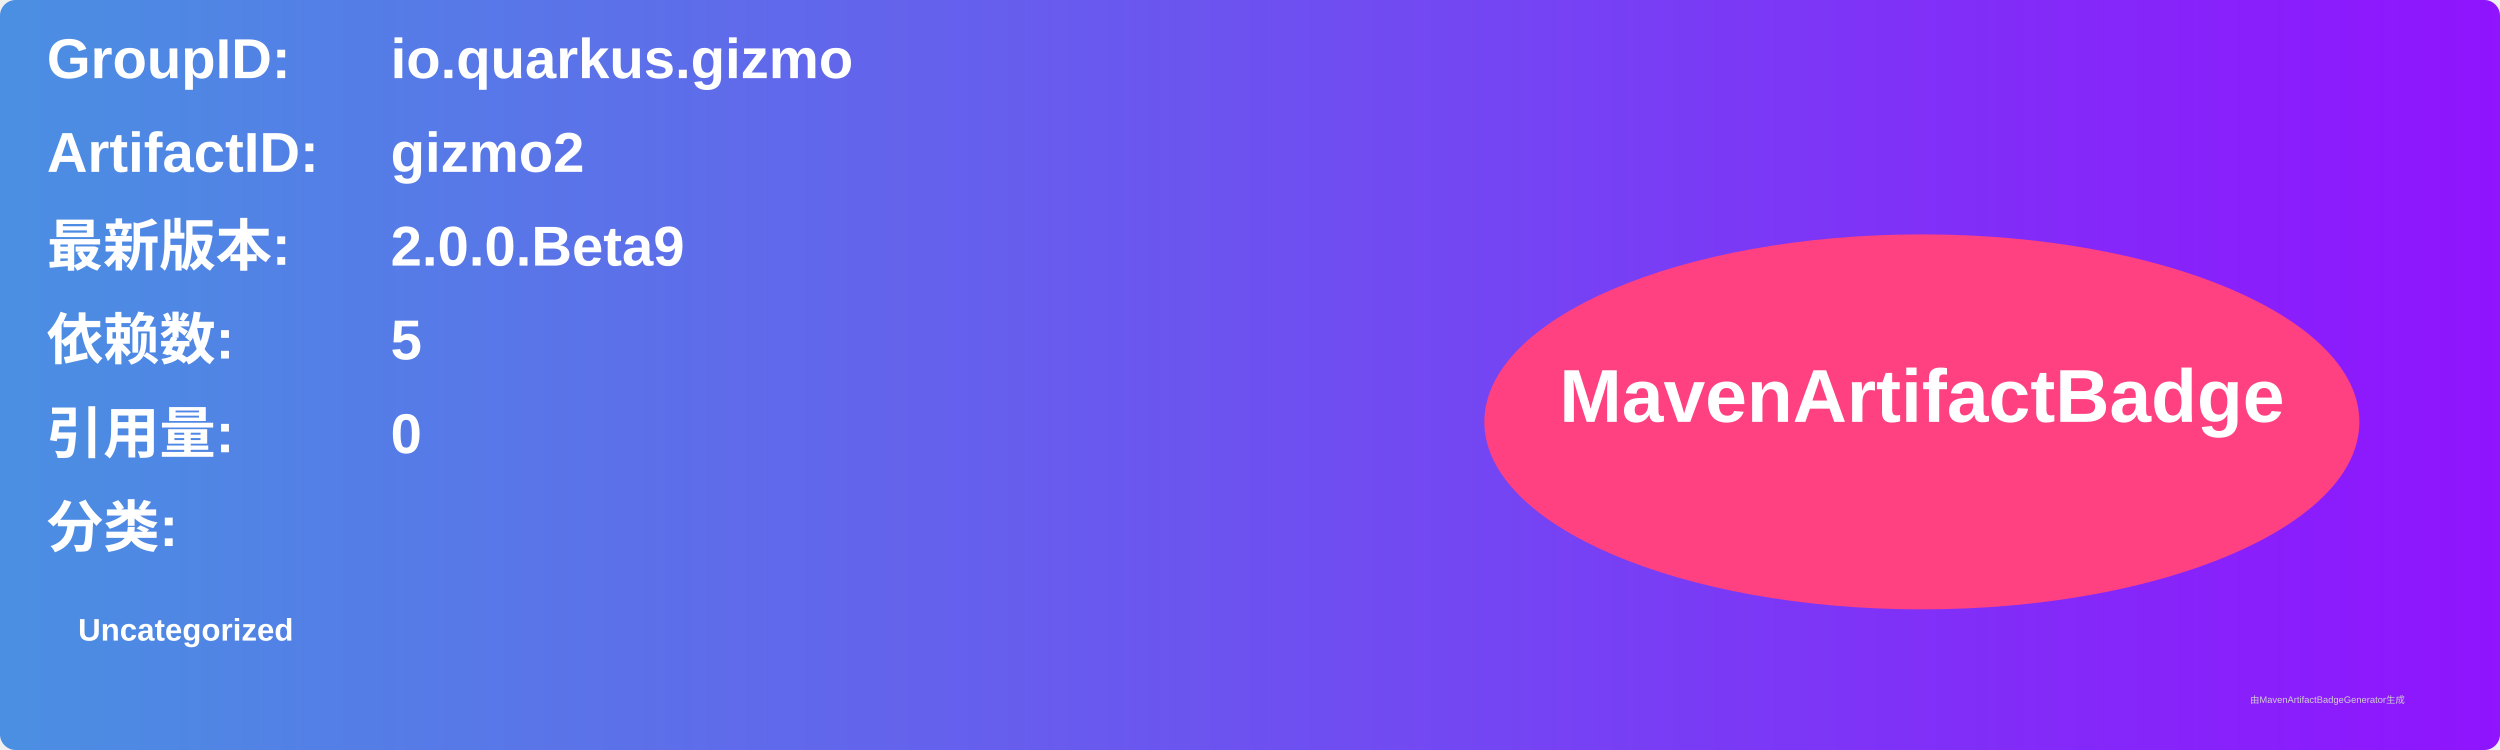
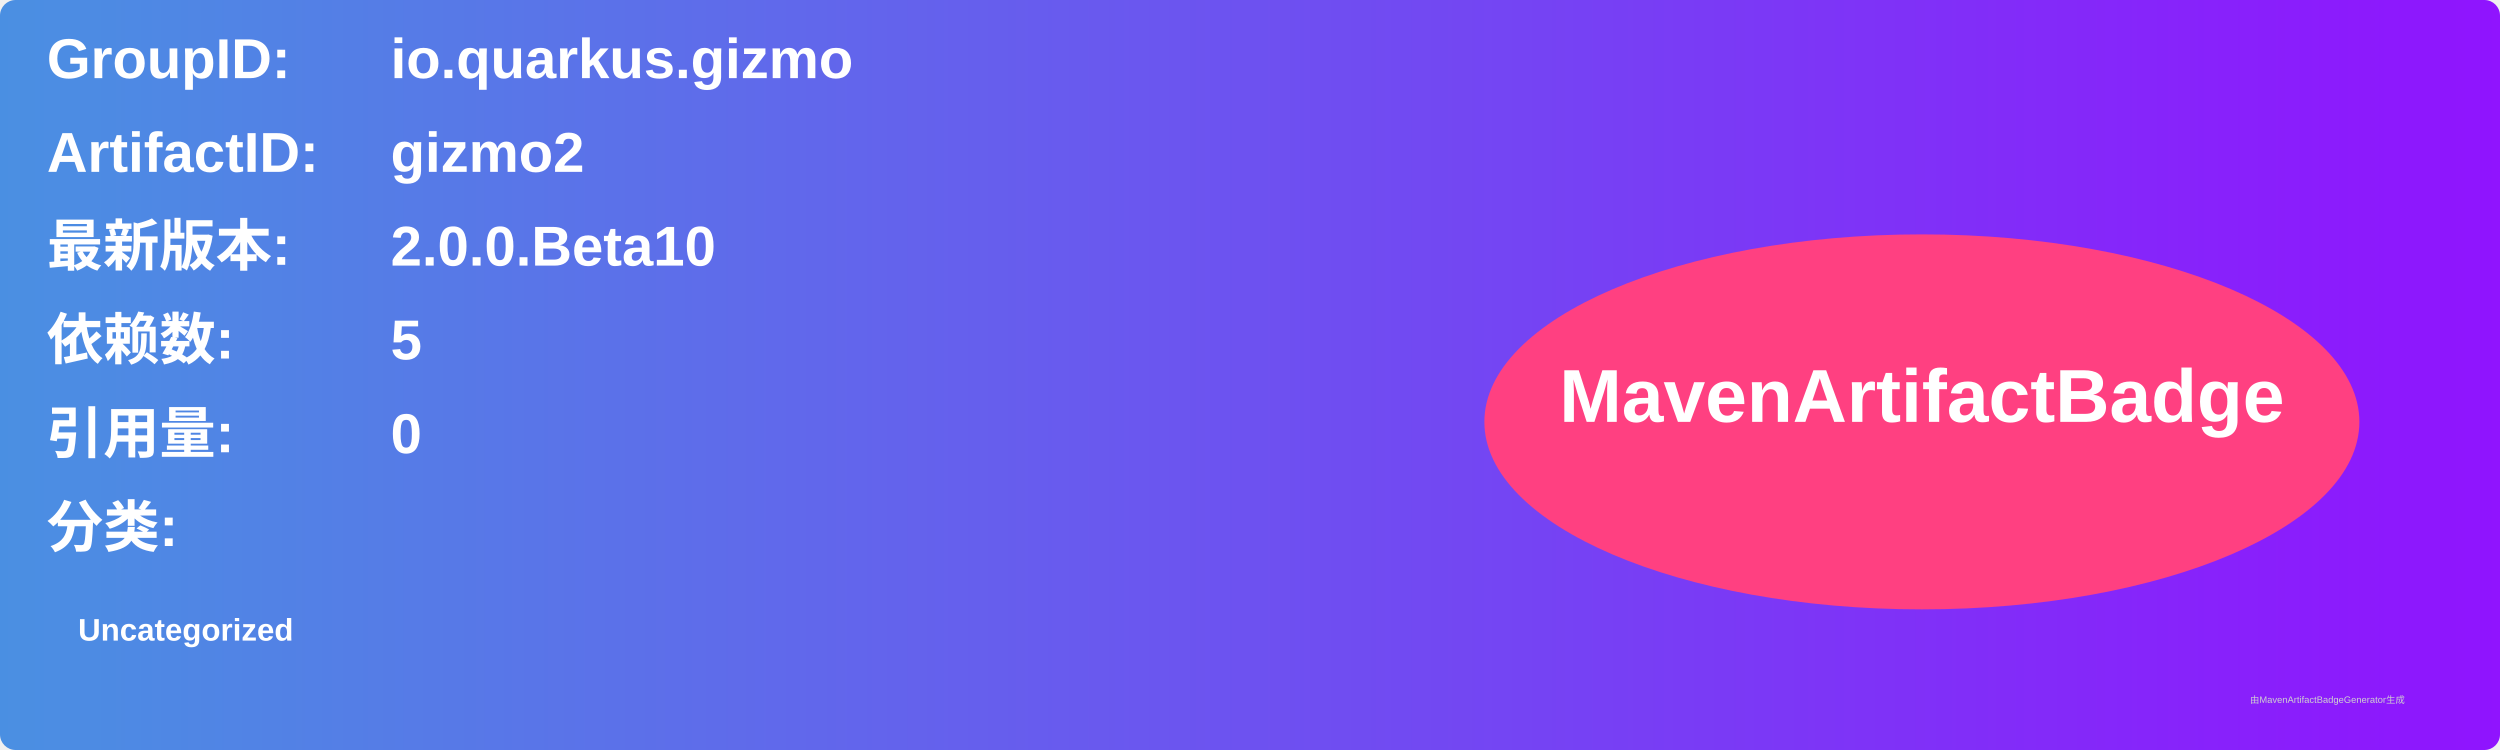
<svg xmlns="http://www.w3.org/2000/svg" width="800" height="240" viewBox="0 0 800 240">
  <linearGradient id="grad" x1="0%" y1="0%" x2="100%" y2="0%">
    <stop offset="0%" stop-color="#4a90e2" />
    <stop offset="100%" stop-color="#9013fe" />
  </linearGradient>
  <rect width="100%" height="100%" rx="5" ry="5" fill="url(#grad)" />
  <g transform="translate(15, 15)">
    <text x="0" y="10" font-family="Arial" font-size="18" fill="white" font-weight="bold" width="260">GroupID:</text>
    <text x="110" y="10" font-family="Arial" font-size="18" fill="white" font-weight="bold" width="460">io.quarkus.gizmo</text>
    <text x="0" y="40" font-family="Arial" font-size="18" fill="white" font-weight="bold" width="260">ArtifactID:</text>
    <text x="110" y="40" font-family="Arial" font-size="18" fill="white" font-weight="bold" width="460">gizmo2</text>
    <text x="0" y="70" font-family="Arial" font-size="18" fill="white" font-weight="bold">最新版本:</text>
    <text x="110" y="70" font-family="Arial" font-size="18" fill="white" font-weight="bold">
-       <tspan font-weight="bold">2.0.0.Beta9</tspan>
+       <tspan font-weight="bold">2.0.0.Beta10</tspan>
    </text>
    <text x="0" y="100" font-family="Arial" font-size="18" fill="white" font-weight="bold">依赖数: </text>
    <text x="110" y="100" font-family="Arial" font-size="18" fill="white">
      <tspan font-weight="bold">5</tspan>
    </text>
    <text x="0" y="130" font-family="Arial" font-size="18" fill="white" font-weight="bold">引用量: </text>
    <text x="110" y="130" font-family="Arial" font-size="18" fill="white">
      <tspan font-weight="bold">0</tspan>
    </text>
    <text x="0" y="160" font-family="Arial" font-size="18" fill="white" font-weight="bold">分类:</text>
    <text x="10" y="190" font-family="Arial" font-size="10" fill="white">
      <tspan font-weight="bold">Uncategorized</tspan>
    </text>
    <ellipse cx="600" cy="120" rx="140" ry="60" fill="#ff4081" />
    <text x="600" y="120" text-anchor="middle" font-family="Arial" font-size="24" fill="white" font-weight="bold">MavenArtifactBadge</text>
  </g>
  <text x="720" y="225" font-family="Arial" font-size="3" fill="#d0d0d0">由MavenArtifactBadgeGenerator生成</text>
</svg>
